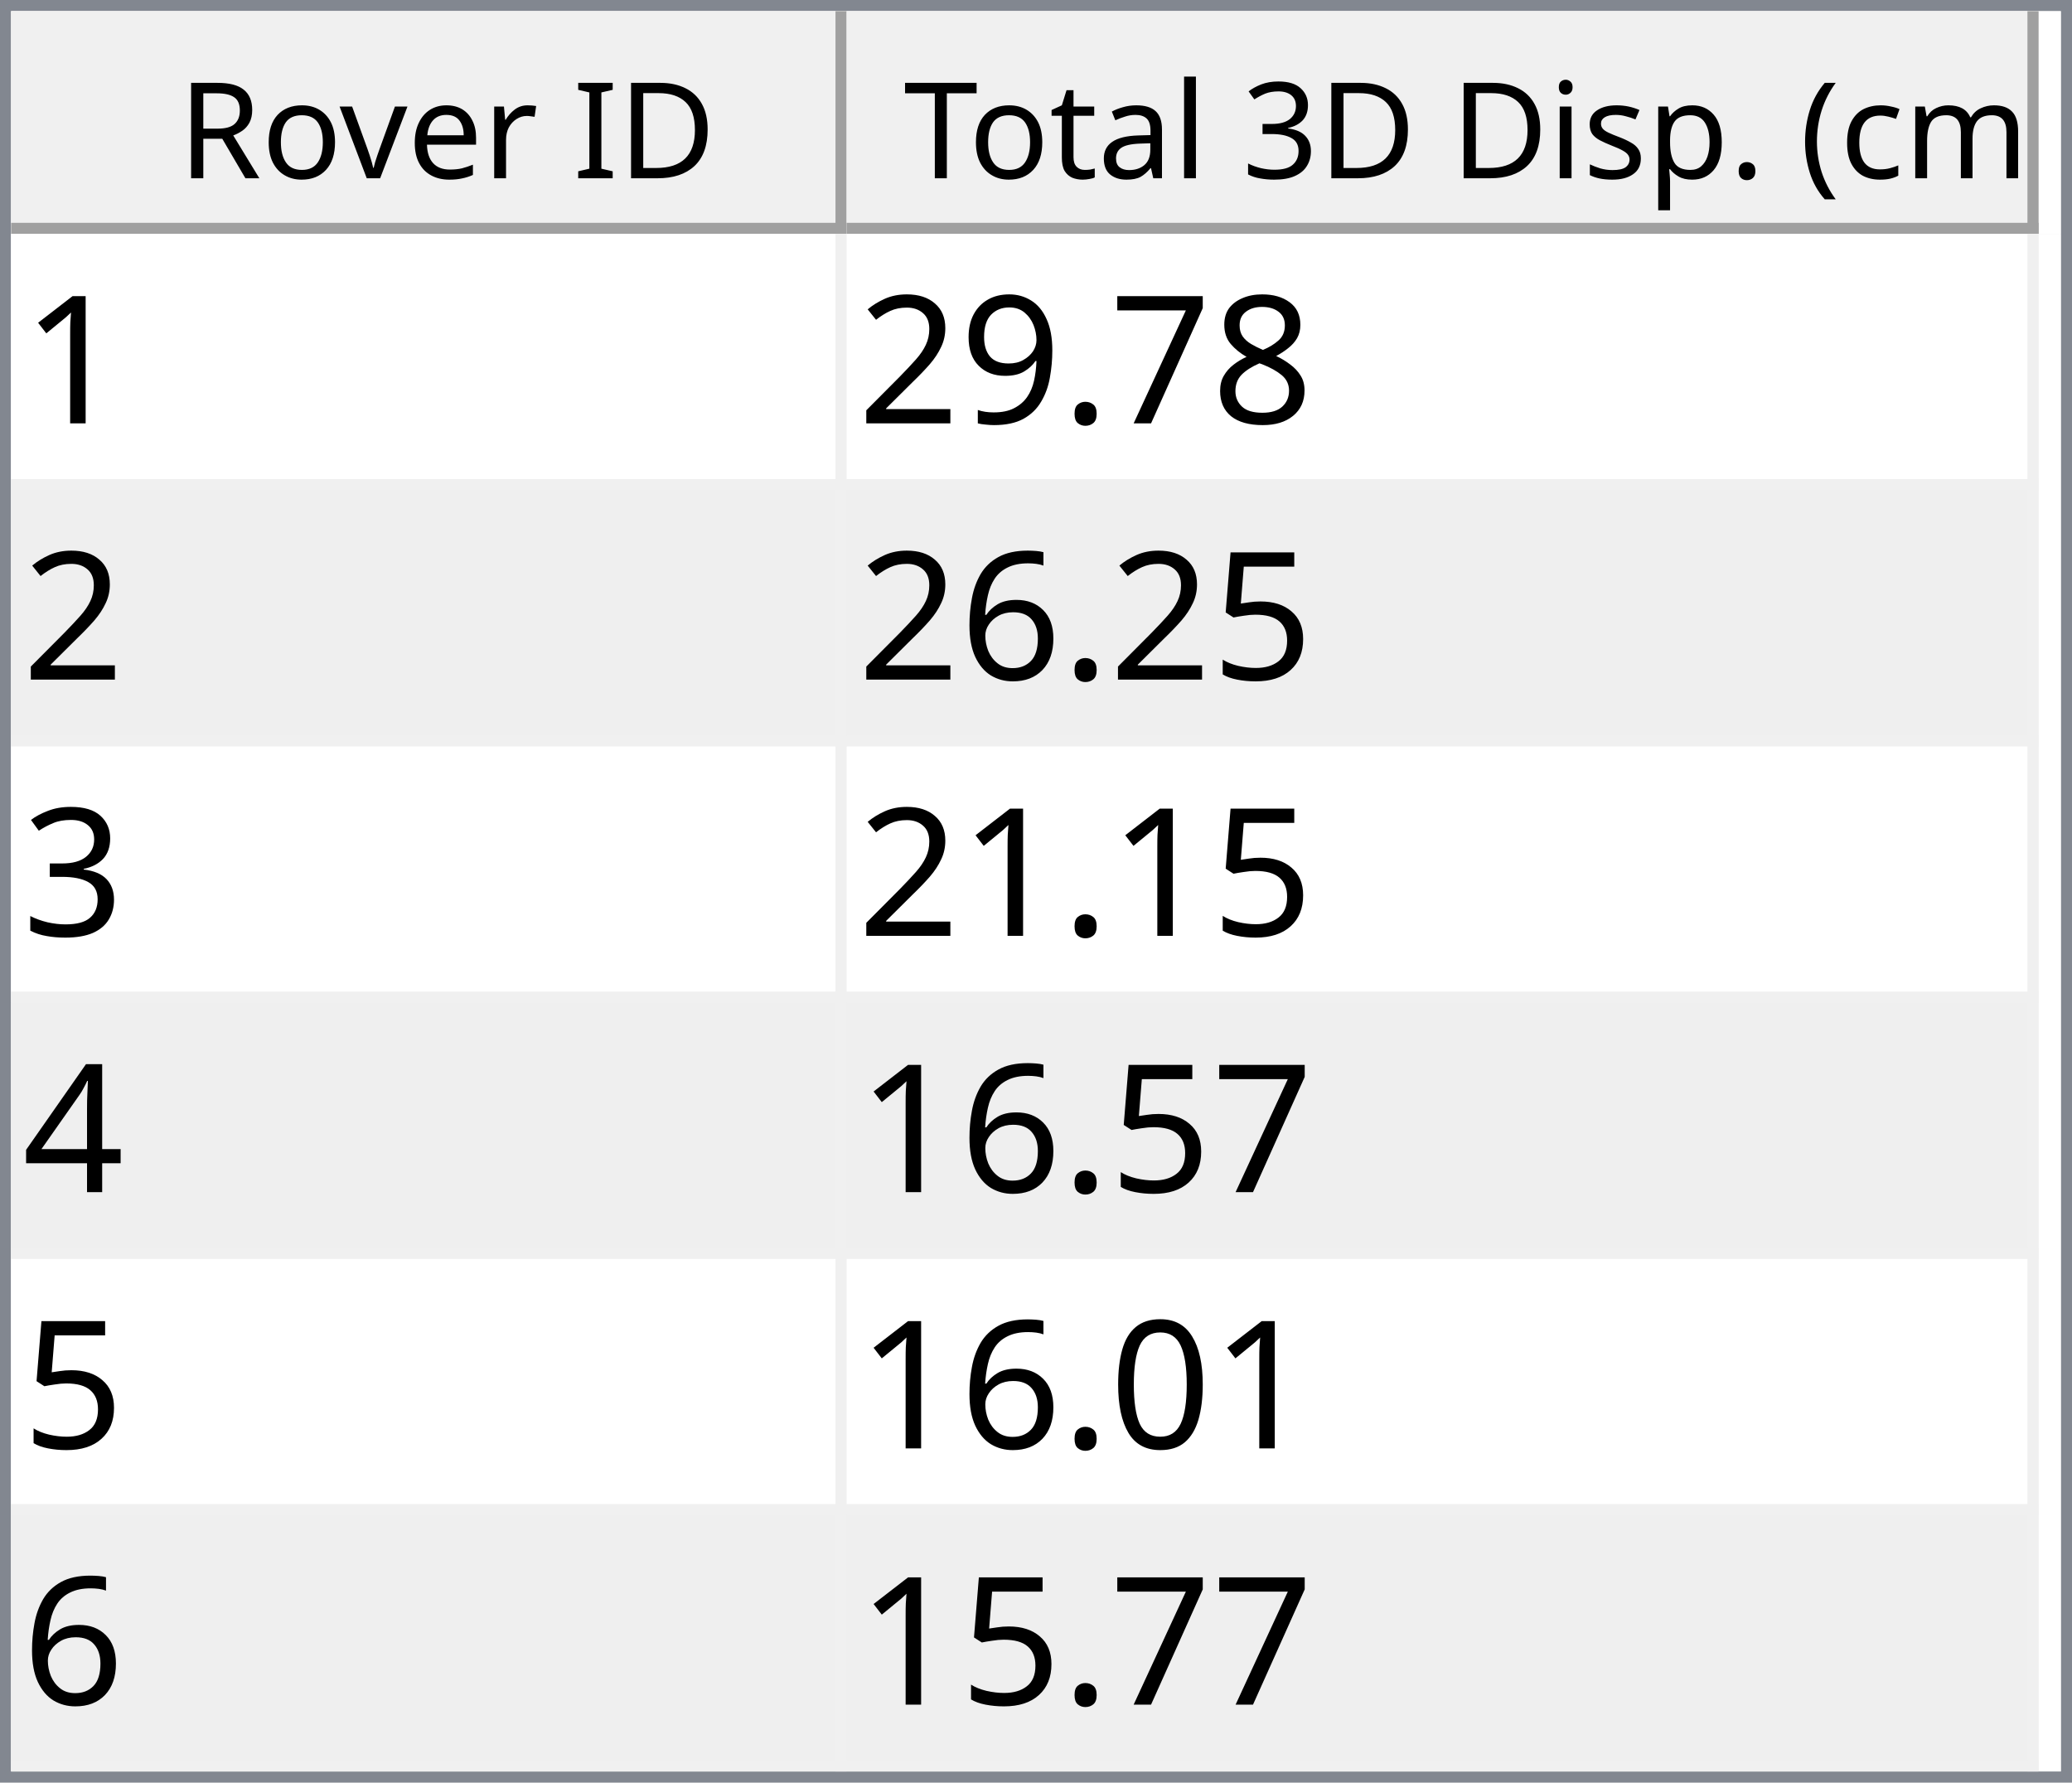
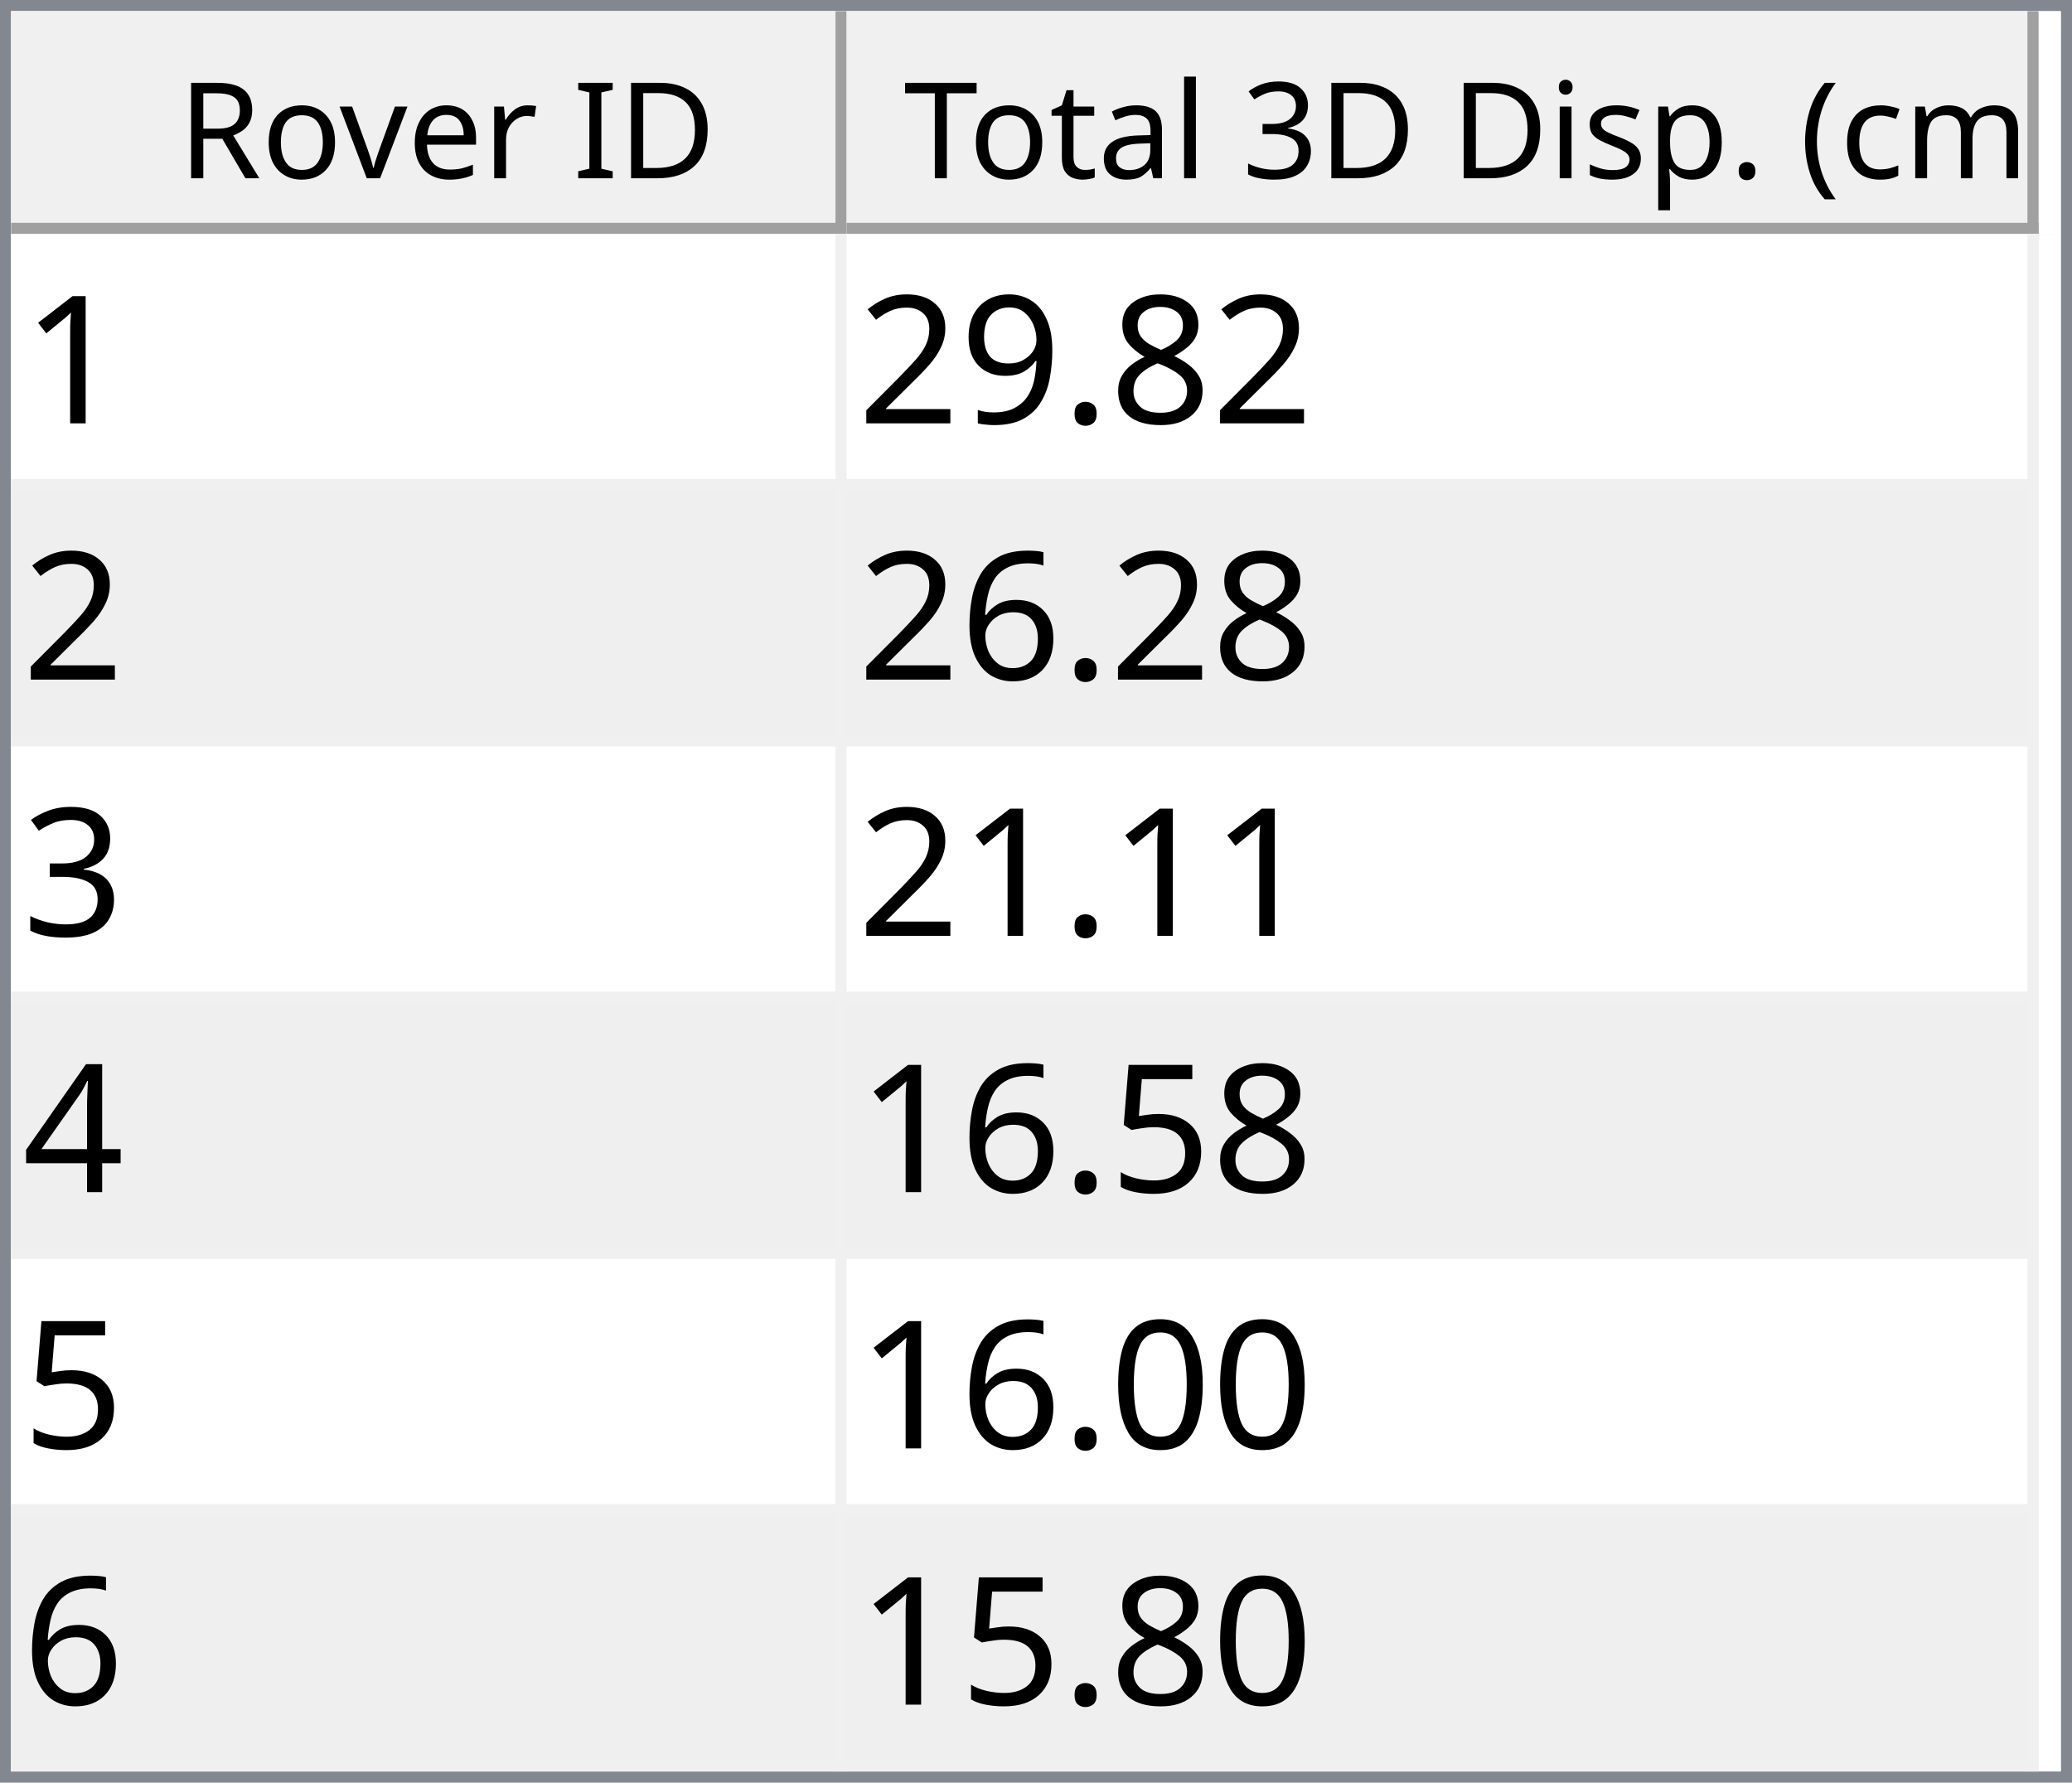
<svg xmlns="http://www.w3.org/2000/svg" style="fill-opacity:1; color-rendering:auto; color-interpolation:auto; text-rendering:auto; stroke:black; stroke-linecap:square; stroke-miterlimit:10; shape-rendering:auto; stroke-opacity:1; fill:black; stroke-dasharray:none; font-weight:normal; stroke-width:1; font-family:'Dialog'; font-style:normal; stroke-linejoin:miter; font-size:12px; stroke-dashoffset:0; image-rendering:auto;" width="186" height="160">
  <defs id="genericDefs" />
  <g>
    <defs id="defs1">
      <clipPath clipPathUnits="userSpaceOnUse" id="clipPath1">
        <path d="M0 0 L186 0 L186 160 L0 160 L0 0 Z" />
      </clipPath>
      <clipPath clipPathUnits="userSpaceOnUse" id="clipPath2">
        <path d="M0 0 L0 160 L186 160 L186 0 Z" />
      </clipPath>
      <clipPath clipPathUnits="userSpaceOnUse" id="clipPath3">
        <path d="M0 0 L0 20 L184 20 L184 0 Z" />
      </clipPath>
      <clipPath clipPathUnits="userSpaceOnUse" id="clipPath4">
        <path d="M0 0 L0 20 L75 20 L75 0 Z" />
      </clipPath>
      <clipPath clipPathUnits="userSpaceOnUse" id="clipPath5">
        <path d="M1 1 L1 19 L74 19 L74 1 Z" />
      </clipPath>
      <clipPath clipPathUnits="userSpaceOnUse" id="clipPath6">
        <path d="M0 0 L0 18 L73 18 L73 0 Z" />
      </clipPath>
      <clipPath clipPathUnits="userSpaceOnUse" id="clipPath7">
        <path d="M-0.5 -0.5 L-0.5 19.5 L74.5 19.5 L74.5 -0.5 Z" />
      </clipPath>
      <clipPath clipPathUnits="userSpaceOnUse" id="clipPath8">
        <path d="M0 0 L0 20 L107 20 L107 0 Z" />
      </clipPath>
      <clipPath clipPathUnits="userSpaceOnUse" id="clipPath9">
        <path d="M1 1 L1 19 L106 19 L106 1 Z" />
      </clipPath>
      <clipPath clipPathUnits="userSpaceOnUse" id="clipPath10">
        <path d="M0 0 L0 18 L105 18 L105 0 Z" />
      </clipPath>
      <clipPath clipPathUnits="userSpaceOnUse" id="clipPath11">
        <path d="M-0.5 -0.5 L-0.5 19.5 L106.5 19.5 L106.5 -0.5 Z" />
      </clipPath>
      <clipPath clipPathUnits="userSpaceOnUse" id="clipPath12">
        <path d="M0 0 L0 138 L184 138 L184 0 Z" />
      </clipPath>
      <clipPath clipPathUnits="userSpaceOnUse" id="clipPath13">
        <path d="M0 0 L0 138 L182 138 L182 0 Z" />
      </clipPath>
      <clipPath clipPathUnits="userSpaceOnUse" id="clipPath14">
        <path d="M-0.5 -0.5 L-0.5 137.5 L181.5 137.5 L181.5 -0.5 Z" />
      </clipPath>
      <clipPath clipPathUnits="userSpaceOnUse" id="clipPath15">
        <path d="M0 0 L0 22 L74 22 L74 0 Z" />
      </clipPath>
      <clipPath clipPathUnits="userSpaceOnUse" id="clipPath16">
        <path d="M0 0 L0 22 L106 22 L106 0 Z" />
      </clipPath>
      <font horiz-adv-x="64.551" id="font1">
        <font-face ascent="107.91" descent="25.098" units-per-em="100" style="font-style:normal; font-family:Segoe UI; font-weight:normal;" />
        <missing-glyph horiz-adv-x="64.551" d="M8.109 0 L8.109 68.266 L56.453 68.266 L56.453 0 L8.109 0 ZM15.328 7.234 L49.219 7.234 L49.219 61.031 L15.328 61.031 L15.328 7.234 Z" />
        <glyph unicode="D" horiz-adv-x="70.117" d="M9.188 0 L9.188 70.016 L28.516 70.016 Q65.531 70.016 65.531 35.891 Q65.531 19.672 55.25 9.836 Q44.969 0 27.734 0 L9.188 0 ZM17.391 62.594 L17.391 7.422 L27.828 7.422 Q41.609 7.422 49.273 14.797 Q56.938 22.172 56.938 35.688 Q56.938 62.594 28.328 62.594 L17.391 62.594 Z" />
        <glyph unicode="I" horiz-adv-x="26.611" d="M17.391 0 L9.188 0 L9.188 70.016 L17.391 70.016 L17.391 0 Z" />
        <glyph unicode=" " horiz-adv-x="27.393" d="" />
        <glyph unicode="r" horiz-adv-x="34.766" d="M34.188 41.891 Q32.078 43.5 28.125 43.5 Q23 43.5 19.555 38.672 Q16.109 33.844 16.109 25.484 L16.109 0 L8.109 0 L8.109 50 L16.109 50 L16.109 39.703 L16.312 39.703 Q18.016 44.969 21.531 47.922 Q25.047 50.875 29.391 50.875 Q32.516 50.875 34.188 50.203 L34.188 41.891 Z" />
        <glyph unicode="e" horiz-adv-x="52.295" d="M48.297 23 L12.984 23 Q13.188 14.656 17.484 10.109 Q21.781 5.562 29.297 5.562 Q37.75 5.562 44.828 11.141 L44.828 3.609 Q38.234 -1.172 27.391 -1.172 Q16.797 -1.172 10.742 5.641 Q4.688 12.453 4.688 24.812 Q4.688 36.469 11.305 43.82 Q17.922 51.172 27.734 51.172 Q37.547 51.172 42.922 44.828 Q48.297 38.484 48.297 27.203 L48.297 23 ZM40.094 29.781 Q40.047 36.719 36.75 40.578 Q33.453 44.438 27.594 44.438 Q21.922 44.438 17.969 40.383 Q14.016 36.328 13.094 29.781 L40.094 29.781 Z" />
        <glyph unicode="v" horiz-adv-x="47.9" d="M47.406 50 L27.484 0 L19.625 0 L0.688 50 L9.469 50 L22.172 13.672 Q23.578 9.672 23.922 6.688 L24.125 6.688 Q24.609 10.453 25.688 13.484 L38.969 50 L47.406 50 Z" />
        <glyph unicode="o" horiz-adv-x="58.594" d="M29 -1.172 Q17.922 -1.172 11.305 5.836 Q4.688 12.844 4.688 24.422 Q4.688 37.016 11.57 44.094 Q18.453 51.172 30.172 51.172 Q41.359 51.172 47.633 44.289 Q53.906 37.406 53.906 25.203 Q53.906 13.234 47.141 6.031 Q40.375 -1.172 29 -1.172 ZM29.594 44.438 Q21.875 44.438 17.383 39.188 Q12.891 33.938 12.891 24.703 Q12.891 15.828 17.43 10.695 Q21.969 5.562 29.594 5.562 Q37.359 5.562 41.531 10.594 Q45.703 15.625 45.703 24.906 Q45.703 34.281 41.531 39.359 Q37.359 44.438 29.594 44.438 Z" />
        <glyph unicode="R" horiz-adv-x="59.814" d="M59.375 0 L49.609 0 L37.891 19.625 Q36.281 22.359 34.766 24.289 Q33.25 26.219 31.664 27.438 Q30.078 28.656 28.25 29.219 Q26.422 29.781 24.125 29.781 L17.391 29.781 L17.391 0 L9.188 0 L9.188 70.016 L30.078 70.016 Q34.672 70.016 38.555 68.867 Q42.438 67.719 45.289 65.375 Q48.141 63.031 49.758 59.547 Q51.375 56.062 51.375 51.375 Q51.375 47.703 50.273 44.656 Q49.172 41.609 47.148 39.211 Q45.125 36.812 42.266 35.133 Q39.406 33.453 35.844 32.516 L35.844 32.328 Q37.594 31.547 38.891 30.547 Q40.188 29.547 41.359 28.18 Q42.531 26.812 43.68 25.078 Q44.828 23.344 46.234 21.047 L59.375 0 ZM17.391 62.594 L17.391 37.203 L28.516 37.203 Q31.594 37.203 34.203 38.133 Q36.812 39.062 38.719 40.797 Q40.625 42.531 41.703 45.047 Q42.781 47.562 42.781 50.688 Q42.781 56.297 39.141 59.445 Q35.5 62.594 28.609 62.594 L17.391 62.594 Z" />
        <glyph unicode=")" horiz-adv-x="30.176" d="M8.297 -15.922 L1.172 -15.922 Q16.406 2.344 16.406 26.812 Q16.406 51.469 1.078 70.016 L8.297 70.016 Q23.531 52.156 23.531 26.703 Q23.531 1.375 8.297 -15.922 Z" />
        <glyph unicode="m" horiz-adv-x="86.133" d="M79.109 0 L71.094 0 L71.094 28.719 Q71.094 37.016 68.531 40.727 Q65.969 44.438 59.906 44.438 Q54.781 44.438 51.195 39.75 Q47.609 35.062 47.609 28.516 L47.609 0 L39.594 0 L39.594 29.688 Q39.594 44.438 28.219 44.438 Q22.953 44.438 19.531 40.016 Q16.109 35.594 16.109 28.516 L16.109 0 L8.109 0 L8.109 50 L16.109 50 L16.109 42.094 L16.312 42.094 Q21.625 51.172 31.844 51.172 Q36.969 51.172 40.773 48.312 Q44.578 45.453 46 40.828 Q51.562 51.172 62.594 51.172 Q79.109 51.172 79.109 30.812 L79.109 0 Z" />
        <glyph unicode="c" horiz-adv-x="46.191" d="M42.188 2.297 Q36.422 -1.172 28.516 -1.172 Q17.828 -1.172 11.258 5.789 Q4.688 12.75 4.688 23.828 Q4.688 36.188 11.766 43.68 Q18.844 51.172 30.672 51.172 Q37.25 51.172 42.281 48.734 L42.281 40.531 Q36.719 44.438 30.375 44.438 Q22.703 44.438 17.797 38.945 Q12.891 33.453 12.891 24.516 Q12.891 15.719 17.508 10.641 Q22.125 5.562 29.891 5.562 Q36.422 5.562 42.188 9.906 L42.188 2.297 Z" />
        <glyph unicode="(" horiz-adv-x="30.176" d="M29.109 -15.922 L21.969 -15.922 Q6.844 1.375 6.844 26.703 Q6.844 52.156 21.969 70.016 L29.203 70.016 Q13.875 51.469 13.875 26.812 Q13.875 2.344 29.109 -15.922 Z" />
        <glyph unicode="." horiz-adv-x="21.68" d="M10.891 -1.078 Q8.641 -1.078 7.055 0.539 Q5.469 2.156 5.469 4.391 Q5.469 6.641 7.055 8.273 Q8.641 9.906 10.891 9.906 Q13.188 9.906 14.797 8.273 Q16.406 6.641 16.406 4.391 Q16.406 2.156 14.797 0.539 Q13.188 -1.078 10.891 -1.078 Z" />
        <glyph unicode="p" horiz-adv-x="58.789" d="M16.312 7.234 L16.109 7.234 L16.109 -23 L8.109 -23 L8.109 50 L16.109 50 L16.109 41.219 L16.312 41.219 Q22.219 51.172 33.594 51.172 Q43.266 51.172 48.688 44.461 Q54.109 37.75 54.109 26.469 Q54.109 13.922 48 6.375 Q41.891 -1.172 31.297 -1.172 Q21.578 -1.172 16.312 7.234 ZM16.109 27.391 L16.109 20.406 Q16.109 14.203 20.141 9.883 Q24.172 5.562 30.375 5.562 Q37.641 5.562 41.773 11.133 Q45.906 16.703 45.906 26.609 Q45.906 34.969 42.047 39.703 Q38.188 44.438 31.594 44.438 Q24.609 44.438 20.359 39.578 Q16.109 34.719 16.109 27.391 Z" />
        <glyph unicode="s" horiz-adv-x="42.432" d="M5.078 1.812 L5.078 10.406 Q11.625 5.562 19.484 5.562 Q30.031 5.562 30.031 12.594 Q30.031 14.594 29.125 15.992 Q28.219 17.391 26.68 18.461 Q25.141 19.531 23.07 20.383 Q21 21.234 18.609 22.172 Q15.281 23.484 12.766 24.828 Q10.25 26.172 8.57 27.859 Q6.891 29.547 6.031 31.695 Q5.172 33.844 5.172 36.719 Q5.172 40.234 6.789 42.945 Q8.406 45.656 11.086 47.484 Q13.766 49.312 17.211 50.242 Q20.656 51.172 24.312 51.172 Q30.812 51.172 35.938 48.922 L35.938 40.828 Q30.422 44.438 23.25 44.438 Q21 44.438 19.195 43.922 Q17.391 43.406 16.094 42.477 Q14.797 41.547 14.086 40.258 Q13.375 38.969 13.375 37.406 Q13.375 35.453 14.086 34.133 Q14.797 32.812 16.164 31.789 Q17.531 30.766 19.484 29.938 Q21.438 29.109 23.922 28.125 Q27.25 26.859 29.883 25.516 Q32.516 24.172 34.375 22.484 Q36.234 20.797 37.234 18.602 Q38.234 16.406 38.234 13.375 Q38.234 9.672 36.602 6.938 Q34.969 4.203 32.234 2.398 Q29.5 0.594 25.93 -0.289 Q22.359 -1.172 18.453 -1.172 Q10.75 -1.172 5.078 1.812 Z" />
        <glyph unicode="i" horiz-adv-x="24.219" d="M12.203 62.703 Q10.062 62.703 8.547 64.164 Q7.031 65.625 7.031 67.875 Q7.031 70.125 8.547 71.609 Q10.062 73.094 12.203 73.094 Q14.406 73.094 15.945 71.609 Q17.484 70.125 17.484 67.875 Q17.484 65.719 15.945 64.211 Q14.406 62.703 12.203 62.703 ZM16.109 0 L8.109 0 L8.109 50 L16.109 50 L16.109 0 Z" />
        <glyph unicode="3" horiz-adv-x="53.906" d="M46.531 19.828 Q46.531 15.094 44.75 11.211 Q42.969 7.328 39.719 4.57 Q36.469 1.812 31.93 0.297 Q27.391 -1.219 21.922 -1.219 Q11.922 -1.219 6 2.594 L6 11.188 Q13.094 5.609 22.219 5.609 Q25.875 5.609 28.828 6.539 Q31.781 7.469 33.906 9.227 Q36.031 10.984 37.18 13.477 Q38.328 15.969 38.328 19.094 Q38.328 32.812 18.797 32.812 L12.984 32.812 L12.984 39.594 L18.5 39.594 Q35.797 39.594 35.797 52.484 Q35.797 64.406 22.609 64.406 Q15.188 64.406 8.688 59.422 L8.688 67.188 Q15.375 71.188 24.609 71.188 Q29 71.188 32.57 69.969 Q36.141 68.75 38.68 66.555 Q41.219 64.359 42.609 61.281 Q44 58.203 44 54.5 Q44 40.672 30.031 36.719 L30.031 36.531 Q33.594 36.141 36.625 34.797 Q39.656 33.453 41.852 31.305 Q44.047 29.156 45.289 26.25 Q46.531 23.344 46.531 19.828 Z" />
        <glyph unicode="l" horiz-adv-x="24.219" d="M16.109 0 L8.109 0 L8.109 74.031 L16.109 74.031 L16.109 0 Z" />
        <glyph unicode="a" horiz-adv-x="50.879" d="M43.891 0 L35.891 0 L35.891 7.812 L35.688 7.812 Q30.469 -1.172 20.312 -1.172 Q12.844 -1.172 8.617 2.781 Q4.391 6.734 4.391 13.281 Q4.391 27.297 20.906 29.594 L35.891 31.688 Q35.891 44.438 25.594 44.438 Q16.547 44.438 9.281 38.281 L9.281 46.484 Q16.656 51.172 26.266 51.172 Q43.891 51.172 43.891 32.516 L43.891 0 ZM35.891 25.297 L23.828 23.641 Q18.266 22.859 15.43 20.875 Q12.594 18.891 12.594 13.875 Q12.594 10.203 15.211 7.883 Q17.828 5.562 22.172 5.562 Q28.125 5.562 32.008 9.742 Q35.891 13.922 35.891 20.312 L35.891 25.297 Z" />
        <glyph unicode="t" horiz-adv-x="33.887" d="M31.297 0.484 Q28.469 -1.078 23.828 -1.078 Q10.688 -1.078 10.688 13.578 L10.688 43.172 L2.094 43.172 L2.094 50 L10.688 50 L10.688 62.203 L18.703 64.797 L18.703 50 L31.297 50 L31.297 43.172 L18.703 43.172 L18.703 14.984 Q18.703 9.969 20.414 7.82 Q22.125 5.672 26.078 5.672 Q29.109 5.672 31.297 7.328 L31.297 0.484 Z" />
        <glyph unicode="T" horiz-adv-x="52.393" d="M50.594 62.594 L30.375 62.594 L30.375 0 L22.172 0 L22.172 62.594 L2 62.594 L2 70.016 L50.594 70.016 L50.594 62.594 Z" />
      </font>
      <font horiz-adv-x="75.0" id="font2">
        <font-face ascent="100.537" descent="21.973" units-per-em="100" style="font-style:normal; font-family:sans-serif; font-weight:normal;" />
        <missing-glyph horiz-adv-x="75.0" d="M12.5 0 L12.5 62.5 L62.5 62.5 L62.5 0 L12.5 0 ZM14.062 1.562 L60.938 1.562 L60.938 60.938 L14.062 60.938 L14.062 1.562 Z" />
        <glyph unicode="1" horiz-adv-x="55.615" d="M37.25 0 L28.469 0 L28.469 56 Q25.297 52.984 20.141 49.953 Q14.984 46.922 10.891 45.406 L10.891 53.906 Q18.266 57.375 23.781 62.305 Q29.297 67.234 31.594 71.875 L37.25 71.875 L37.25 0 Z" />
        <glyph unicode="8" horiz-adv-x="55.615" d="M17.672 38.812 Q12.203 40.828 9.57 44.539 Q6.938 48.25 6.938 53.422 Q6.938 61.234 12.555 66.555 Q18.172 71.875 27.484 71.875 Q36.859 71.875 42.578 66.43 Q48.297 60.984 48.297 53.172 Q48.297 48.188 45.68 44.508 Q43.062 40.828 37.75 38.812 Q44.344 36.672 47.781 31.883 Q51.219 27.094 51.219 20.453 Q51.219 11.281 44.727 5.031 Q38.234 -1.219 27.641 -1.219 Q17.047 -1.219 10.547 5.055 Q4.047 11.328 4.047 20.703 Q4.047 27.688 7.594 32.398 Q11.141 37.109 17.672 38.812 ZM15.922 53.719 Q15.922 48.641 19.195 45.414 Q22.469 42.188 27.688 42.188 Q32.766 42.188 36.016 45.383 Q39.266 48.578 39.266 53.219 Q39.266 58.062 35.914 61.359 Q32.562 64.656 27.594 64.656 Q22.562 64.656 19.242 61.43 Q15.922 58.203 15.922 53.719 ZM13.094 20.656 Q13.094 16.891 14.875 13.375 Q16.656 9.859 20.172 7.93 Q23.688 6 27.734 6 Q34.031 6 38.133 10.055 Q42.234 14.109 42.234 20.359 Q42.234 26.703 38.016 30.859 Q33.797 35.016 27.438 35.016 Q21.234 35.016 17.164 30.914 Q13.094 26.812 13.094 20.656 Z" />
-         <glyph unicode="7" horiz-adv-x="55.615" d="M4.734 62.203 L4.734 70.656 L51.078 70.656 L51.078 63.812 Q44.234 56.547 37.523 44.484 Q30.812 32.422 27.156 19.672 Q24.516 10.688 23.781 0 L14.75 0 Q14.891 8.453 18.062 20.414 Q21.234 32.375 27.172 43.484 Q33.109 54.594 39.797 62.203 L4.734 62.203 Z" />
        <glyph unicode="." horiz-adv-x="27.783" d="M9.078 0 L9.078 10.016 L19.094 10.016 L19.094 0 L9.078 0 Z" />
        <glyph unicode="9" horiz-adv-x="55.615" d="M5.469 16.547 L13.922 17.328 Q14.984 11.375 18.016 8.688 Q21.047 6 25.781 6 Q29.828 6 32.883 7.859 Q35.938 9.719 37.891 12.82 Q39.844 15.922 41.164 21.195 Q42.484 26.469 42.484 31.938 Q42.484 32.516 42.438 33.688 Q39.797 29.5 35.234 26.883 Q30.672 24.266 25.344 24.266 Q16.453 24.266 10.305 30.711 Q4.156 37.156 4.156 47.703 Q4.156 58.594 10.578 65.234 Q17 71.875 26.656 71.875 Q33.641 71.875 39.43 68.117 Q45.219 64.359 48.219 57.398 Q51.219 50.438 51.219 37.25 Q51.219 23.531 48.242 15.406 Q45.266 7.281 39.383 3.031 Q33.5 -1.219 25.594 -1.219 Q17.188 -1.219 11.867 3.445 Q6.547 8.109 5.469 16.547 ZM41.453 48.141 Q41.453 55.719 37.43 60.156 Q33.406 64.594 27.734 64.594 Q21.875 64.594 17.531 59.812 Q13.188 55.031 13.188 47.406 Q13.188 40.578 17.312 36.305 Q21.438 32.031 27.484 32.031 Q33.594 32.031 37.523 36.305 Q41.453 40.578 41.453 48.141 Z" />
        <glyph unicode="2" horiz-adv-x="55.615" d="M50.344 8.453 L50.344 0 L3.031 0 Q2.938 3.172 4.047 6.109 Q5.859 10.938 9.836 15.625 Q13.812 20.312 21.344 26.469 Q33.016 36.031 37.117 41.625 Q41.219 47.219 41.219 52.203 Q41.219 57.422 37.477 61.008 Q33.734 64.594 27.734 64.594 Q21.391 64.594 17.578 60.789 Q13.766 56.984 13.719 50.25 L4.688 51.172 Q5.609 61.281 11.664 66.578 Q17.719 71.875 27.938 71.875 Q38.234 71.875 44.242 66.164 Q50.25 60.453 50.25 52 Q50.25 47.703 48.492 43.555 Q46.734 39.406 42.656 34.812 Q38.578 30.219 29.109 22.219 Q21.188 15.578 18.945 13.211 Q16.703 10.844 15.234 8.453 L50.344 8.453 Z" />
-         <glyph unicode="5" horiz-adv-x="55.615" d="M4.156 18.75 L13.375 19.531 Q14.406 12.797 18.141 9.398 Q21.875 6 27.156 6 Q33.5 6 37.891 10.789 Q42.281 15.578 42.281 23.484 Q42.281 31 38.062 35.352 Q33.844 39.703 27 39.703 Q22.75 39.703 19.336 37.773 Q15.922 35.844 13.969 32.766 L5.719 33.844 L12.641 70.609 L48.25 70.609 L48.25 62.203 L19.672 62.203 L15.828 42.969 Q22.266 47.469 29.344 47.469 Q38.719 47.469 45.164 40.969 Q51.609 34.469 51.609 24.266 Q51.609 14.547 45.953 7.469 Q39.062 -1.219 27.156 -1.219 Q17.391 -1.219 11.211 4.25 Q5.031 9.719 4.156 18.75 Z" />
        <glyph unicode="6" horiz-adv-x="55.615" d="M49.75 54.047 L41.016 53.375 Q39.844 58.547 37.703 60.891 Q34.125 64.656 28.906 64.656 Q24.703 64.656 21.531 62.312 Q17.391 59.281 14.992 53.469 Q12.594 47.656 12.5 36.922 Q15.672 41.75 20.266 44.094 Q24.859 46.438 29.891 46.438 Q38.672 46.438 44.852 39.969 Q51.031 33.5 51.031 23.25 Q51.031 16.5 48.125 10.719 Q45.219 4.938 40.141 1.859 Q35.062 -1.219 28.609 -1.219 Q17.625 -1.219 10.695 6.859 Q3.766 14.938 3.766 33.5 Q3.766 54.25 11.422 63.672 Q18.109 71.875 29.438 71.875 Q37.891 71.875 43.289 67.141 Q48.688 62.406 49.75 54.047 ZM13.875 23.188 Q13.875 18.656 15.797 14.508 Q17.719 10.359 21.188 8.18 Q24.656 6 28.469 6 Q34.031 6 38.039 10.492 Q42.047 14.984 42.047 22.703 Q42.047 30.125 38.086 34.398 Q34.125 38.672 28.125 38.672 Q22.172 38.672 18.023 34.398 Q13.875 30.125 13.875 23.188 Z" />
        <glyph unicode="3" horiz-adv-x="55.615" d="M4.203 18.891 L12.984 20.062 Q14.5 12.594 18.141 9.297 Q21.781 6 27 6 Q33.203 6 37.477 10.297 Q41.75 14.594 41.75 20.953 Q41.75 27 37.797 30.93 Q33.844 34.859 27.734 34.859 Q25.25 34.859 21.531 33.891 L22.516 41.609 Q23.391 41.5 23.922 41.5 Q29.547 41.5 34.039 44.43 Q38.531 47.359 38.531 53.469 Q38.531 58.297 35.258 61.477 Q31.984 64.656 26.812 64.656 Q21.688 64.656 18.266 61.43 Q14.844 58.203 13.875 51.766 L5.078 53.328 Q6.688 62.156 12.398 67.016 Q18.109 71.875 26.609 71.875 Q32.469 71.875 37.398 69.359 Q42.328 66.844 44.945 62.5 Q47.562 58.156 47.562 53.266 Q47.562 48.641 45.07 44.828 Q42.578 41.016 37.703 38.766 Q44.047 37.312 47.562 32.695 Q51.078 28.078 51.078 21.141 Q51.078 11.766 44.242 5.25 Q37.406 -1.266 26.953 -1.266 Q17.531 -1.266 11.305 4.352 Q5.078 9.969 4.203 18.891 Z" />
        <glyph unicode="4" horiz-adv-x="55.615" d="M32.328 0 L32.328 17.141 L1.266 17.141 L1.266 25.203 L33.938 71.578 L41.109 71.578 L41.109 25.203 L50.781 25.203 L50.781 17.141 L41.109 17.141 L41.109 0 L32.328 0 ZM32.328 25.203 L32.328 57.469 L9.906 25.203 L32.328 25.203 Z" />
+         <glyph unicode="5" horiz-adv-x="55.615" d="M4.156 18.75 L13.375 19.531 Q14.406 12.797 18.141 9.398 Q21.875 6 27.156 6 Q33.5 6 37.891 10.789 Q42.281 15.578 42.281 23.484 Q42.281 31 38.062 35.352 Q33.844 39.703 27 39.703 Q22.75 39.703 19.336 37.773 Q15.922 35.844 13.969 32.766 L5.719 33.844 L12.641 70.609 L48.25 70.609 L48.25 62.203 L19.672 62.203 L15.828 42.969 Q22.266 47.469 29.344 47.469 Q38.719 47.469 45.164 40.969 Q51.609 34.469 51.609 24.266 Q51.609 14.547 45.953 7.469 Q39.062 -1.219 27.156 -1.219 Q17.391 -1.219 11.211 4.25 Q5.031 9.719 4.156 18.75 Z" />
        <glyph unicode="0" horiz-adv-x="55.615" d="M4.156 35.297 Q4.156 48 6.766 55.742 Q9.375 63.484 14.523 67.68 Q19.672 71.875 27.484 71.875 Q33.25 71.875 37.594 69.555 Q41.938 67.234 44.773 62.867 Q47.609 58.5 49.219 52.227 Q50.828 45.953 50.828 35.297 Q50.828 22.703 48.242 14.969 Q45.656 7.234 40.508 3.008 Q35.359 -1.219 27.484 -1.219 Q17.141 -1.219 11.234 6.203 Q4.156 15.141 4.156 35.297 ZM13.188 35.297 Q13.188 17.672 17.312 11.836 Q21.438 6 27.484 6 Q33.547 6 37.672 11.859 Q41.797 17.719 41.797 35.297 Q41.797 52.984 37.672 58.789 Q33.547 64.594 27.391 64.594 Q21.344 64.594 17.719 59.469 Q13.188 52.938 13.188 35.297 Z" />
      </font>
    </defs>
    <g style="fill:white; stroke:white;">
      <rect x="0" y="0" width="186" style="clip-path:url(#clipPath1); stroke:none;" height="160" />
    </g>
    <g style="fill:white; text-rendering:optimizeSpeed; color-rendering:optimizeSpeed; image-rendering:optimizeSpeed; shape-rendering:crispEdges; stroke:white; color-interpolation:sRGB;">
      <rect x="0" width="186" height="160" y="0" style="stroke:none;" />
      <path style="stroke:none;" d="M0 160 L186 160 L186 0 L0 0 Z" />
    </g>
    <g style="fill:rgb(240,240,240); font-family:'Segoe UI'; stroke:rgb(240,240,240);">
      <rect x="0" y="0" width="186" style="clip-path:url(#clipPath2); stroke:none;" height="160" />
    </g>
    <g style="fill:rgb(130,135,144); font-family:'Segoe UI'; stroke:rgb(130,135,144);">
      <path d="M0 0 L186 0 L186 160 L0 160 L0 0 ZM1 1 L185 1 L185 159 L1 159 L1 1 Z" style="fill-rule:evenodd; clip-path:url(#clipPath2); stroke:none;" />
    </g>
    <g style="fill:white; font-family:'Segoe UI'; stroke:white;" transform="translate(1,1)">
      <rect x="0" y="0" width="184" style="clip-path:url(#clipPath3); stroke:none;" height="20" />
    </g>
    <g style="fill:rgb(240,240,240); font-family:'Segoe UI'; stroke:rgb(240,240,240);" transform="translate(1,1)">
      <rect x="0" y="0" width="75" style="clip-path:url(#clipPath4); stroke:none;" height="20" />
    </g>
    <g style="font-family:'Segoe UI';" transform="translate(2,2)">
      <text x="14" xml:space="preserve" y="14" style="clip-path:url(#clipPath6); stroke:none;">Rover ID</text>
    </g>
    <g style="fill:rgb(160,160,160); font-family:'Segoe UI'; stroke:rgb(160,160,160); stroke-linejoin:bevel;" transform="translate(1.5,1.5)">
      <line x1="74" x2="74" y1="0" style="fill:none; clip-path:url(#clipPath7);" y2="19" />
    </g>
    <g style="fill:rgb(160,160,160); font-family:'Segoe UI'; stroke:rgb(160,160,160); stroke-linejoin:bevel;" transform="matrix(1,0,0,1,1,1) translate(0.5,0.5)">
      <line x1="0" x2="74" y1="19" style="fill:none; clip-path:url(#clipPath7);" y2="19" />
    </g>
    <g style="fill:rgb(240,240,240); font-family:'Segoe UI'; stroke:rgb(240,240,240);" transform="translate(76,1)">
      <rect x="0" y="0" width="107" style="clip-path:url(#clipPath8); stroke:none;" height="20" />
    </g>
    <g style="font-family:'Segoe UI';" transform="translate(77,2)">
      <text x="1" xml:space="preserve" y="14" style="clip-path:url(#clipPath10); stroke:none;"> Total 3D Disp. (cm)</text>
    </g>
    <g style="fill:rgb(160,160,160); font-family:'Segoe UI'; stroke:rgb(160,160,160); stroke-linejoin:bevel;" transform="translate(76.5,1.5)">
      <line x1="106" x2="106" y1="0" style="fill:none; clip-path:url(#clipPath11);" y2="19" />
    </g>
    <g style="fill:rgb(160,160,160); font-family:'Segoe UI'; stroke:rgb(160,160,160); stroke-linejoin:bevel;" transform="matrix(1,0,0,1,76,1) translate(0.5,0.5)">
      <line x1="0" x2="106" y1="19" style="fill:none; clip-path:url(#clipPath11);" y2="19" />
    </g>
    <g style="fill:white; font-family:'Segoe UI'; stroke:white;" transform="translate(1,21)">
      <rect x="0" y="0" width="184" style="clip-path:url(#clipPath12); stroke:none;" height="138" />
    </g>
    <g style="fill:rgb(240,240,240); font-size:16px; font-family:sans-serif; stroke:rgb(240,240,240);" transform="translate(1,21)">
      <rect x="0" y="0" width="182" style="clip-path:url(#clipPath13); stroke:none;" height="138" />
      <line transform="translate(0.5,0.5)" x1="0" x2="181" y1="22" style="clip-path:url(#clipPath14); fill:none; stroke-linejoin:bevel;" y2="22" />
    </g>
    <g transform="matrix(1,0,0,1,1,21) translate(0.5,0.5)" style="fill:rgb(240,240,240); font-size:16px; font-family:sans-serif; stroke:rgb(240,240,240); stroke-linejoin:bevel;">
      <line x1="0" x2="181" y1="45" style="fill:none; clip-path:url(#clipPath14);" y2="45" />
    </g>
    <g transform="matrix(1,0,0,1,1,21) translate(0.5,0.5)" style="fill:rgb(240,240,240); font-size:16px; font-family:sans-serif; stroke:rgb(240,240,240); stroke-linejoin:bevel;">
      <line x1="0" x2="181" y1="68" style="fill:none; clip-path:url(#clipPath14);" y2="68" />
    </g>
    <g transform="matrix(1,0,0,1,1,21) translate(0.5,0.5)" style="fill:rgb(240,240,240); font-size:16px; font-family:sans-serif; stroke:rgb(240,240,240); stroke-linejoin:bevel;">
      <line x1="0" x2="181" y1="91" style="fill:none; clip-path:url(#clipPath14);" y2="91" />
    </g>
    <g transform="matrix(1,0,0,1,1,21) translate(0.5,0.5)" style="fill:rgb(240,240,240); font-size:16px; font-family:sans-serif; stroke:rgb(240,240,240); stroke-linejoin:bevel;">
      <line x1="0" x2="181" y1="114" style="fill:none; clip-path:url(#clipPath14);" y2="114" />
    </g>
    <g transform="matrix(1,0,0,1,1,21) translate(0.5,0.5)" style="fill:rgb(240,240,240); font-size:16px; font-family:sans-serif; stroke:rgb(240,240,240); stroke-linejoin:bevel;">
      <line x1="0" x2="181" y1="137" style="fill:none; clip-path:url(#clipPath14);" y2="137" />
    </g>
    <g transform="matrix(1,0,0,1,1,21) translate(0.5,0.5)" style="fill:rgb(240,240,240); font-size:16px; font-family:sans-serif; stroke:rgb(240,240,240); stroke-linejoin:bevel;">
      <line x1="74" x2="74" y1="0" style="fill:none; clip-path:url(#clipPath14);" y2="137" />
    </g>
    <g transform="matrix(1,0,0,1,1,21) translate(0.5,0.5)" style="fill:rgb(240,240,240); font-size:16px; font-family:sans-serif; stroke:rgb(240,240,240); stroke-linejoin:bevel;">
      <line x1="181" x2="181" y1="0" style="fill:none; clip-path:url(#clipPath14);" y2="137" />
    </g>
    <g style="fill:white; font-size:16px; font-family:sans-serif; stroke:white;" transform="matrix(1,0,0,1,1,21)">
      <rect x="0" y="0" width="74" style="clip-path:url(#clipPath15); stroke:none;" height="22" />
      <text x="1" y="17" style="fill:black; clip-path:url(#clipPath15); stroke:none;" xml:space="preserve">1</text>
    </g>
    <g style="fill:white; font-size:16px; font-family:sans-serif; stroke:white;" transform="matrix(1,0,0,1,1,21) translate(75,0)">
      <rect x="0" y="0" width="106" style="clip-path:url(#clipPath16); stroke:none;" height="22" />
-       <text x="1" y="17" style="fill:black; clip-path:url(#clipPath16); stroke:none;" xml:space="preserve">29.78</text>
+       <text x="1" y="17" style="fill:black; clip-path:url(#clipPath16); stroke:none;" xml:space="preserve">29.82</text>
    </g>
    <g style="fill:rgb(239,239,239); font-size:16px; font-family:sans-serif; stroke:rgb(239,239,239);" transform="matrix(1,0,0,1,1,21) translate(0,23)">
      <rect x="0" y="0" width="74" style="clip-path:url(#clipPath15); stroke:none;" height="22" />
      <text x="1" y="17" style="fill:black; clip-path:url(#clipPath15); stroke:none;" xml:space="preserve">2</text>
    </g>
    <g style="fill:rgb(239,239,239); font-size:16px; font-family:sans-serif; stroke:rgb(239,239,239);" transform="matrix(1,0,0,1,1,21) translate(75,23)">
      <rect x="0" y="0" width="106" style="clip-path:url(#clipPath16); stroke:none;" height="22" />
-       <text x="1" y="17" style="fill:black; clip-path:url(#clipPath16); stroke:none;" xml:space="preserve">26.25</text>
+       <text x="1" y="17" style="fill:black; clip-path:url(#clipPath16); stroke:none;" xml:space="preserve">26.28</text>
    </g>
    <g style="fill:white; font-size:16px; font-family:sans-serif; stroke:white;" transform="matrix(1,0,0,1,1,21) translate(0,46)">
      <rect x="0" y="0" width="74" style="clip-path:url(#clipPath15); stroke:none;" height="22" />
      <text x="1" y="17" style="fill:black; clip-path:url(#clipPath15); stroke:none;" xml:space="preserve">3</text>
    </g>
    <g style="fill:white; font-size:16px; font-family:sans-serif; stroke:white;" transform="matrix(1,0,0,1,1,21) translate(75,46)">
      <rect x="0" y="0" width="106" style="clip-path:url(#clipPath16); stroke:none;" height="22" />
-       <text x="1" y="17" style="fill:black; clip-path:url(#clipPath16); stroke:none;" xml:space="preserve">21.15</text>
+       <text x="1" y="17" style="fill:black; clip-path:url(#clipPath16); stroke:none;" xml:space="preserve">21.11</text>
    </g>
    <g style="fill:rgb(239,239,239); font-size:16px; font-family:sans-serif; stroke:rgb(239,239,239);" transform="matrix(1,0,0,1,1,21) translate(0,69)">
      <rect x="0" y="0" width="74" style="clip-path:url(#clipPath15); stroke:none;" height="22" />
      <text x="1" y="17" style="fill:black; clip-path:url(#clipPath15); stroke:none;" xml:space="preserve">4</text>
    </g>
    <g style="fill:rgb(239,239,239); font-size:16px; font-family:sans-serif; stroke:rgb(239,239,239);" transform="matrix(1,0,0,1,1,21) translate(75,69)">
      <rect x="0" y="0" width="106" style="clip-path:url(#clipPath16); stroke:none;" height="22" />
-       <text x="1" y="17" style="fill:black; clip-path:url(#clipPath16); stroke:none;" xml:space="preserve">16.57</text>
+       <text x="1" y="17" style="fill:black; clip-path:url(#clipPath16); stroke:none;" xml:space="preserve">16.58</text>
    </g>
    <g style="fill:white; font-size:16px; font-family:sans-serif; stroke:white;" transform="matrix(1,0,0,1,1,21) translate(0,92)">
      <rect x="0" y="0" width="74" style="clip-path:url(#clipPath15); stroke:none;" height="22" />
      <text x="1" y="17" style="fill:black; clip-path:url(#clipPath15); stroke:none;" xml:space="preserve">5</text>
    </g>
    <g style="fill:white; font-size:16px; font-family:sans-serif; stroke:white;" transform="matrix(1,0,0,1,1,21) translate(75,92)">
      <rect x="0" y="0" width="106" style="clip-path:url(#clipPath16); stroke:none;" height="22" />
-       <text x="1" y="17" style="fill:black; clip-path:url(#clipPath16); stroke:none;" xml:space="preserve">16.01</text>
+       <text x="1" y="17" style="fill:black; clip-path:url(#clipPath16); stroke:none;" xml:space="preserve">16.00</text>
    </g>
    <g style="fill:rgb(239,239,239); font-size:16px; font-family:sans-serif; stroke:rgb(239,239,239);" transform="matrix(1,0,0,1,1,21) translate(0,115)">
      <rect x="0" y="0" width="74" style="clip-path:url(#clipPath15); stroke:none;" height="22" />
      <text x="1" y="17" style="fill:black; clip-path:url(#clipPath15); stroke:none;" xml:space="preserve">6</text>
    </g>
    <g style="fill:rgb(239,239,239); font-size:16px; font-family:sans-serif; stroke:rgb(239,239,239);" transform="matrix(1,0,0,1,1,21) translate(75,115)">
      <rect x="0" y="0" width="106" style="clip-path:url(#clipPath16); stroke:none;" height="22" />
-       <text x="1" y="17" style="fill:black; clip-path:url(#clipPath16); stroke:none;" xml:space="preserve">15.77</text>
+       <text x="1" y="17" style="fill:black; clip-path:url(#clipPath16); stroke:none;" xml:space="preserve">15.80</text>
    </g>
  </g>
</svg>
